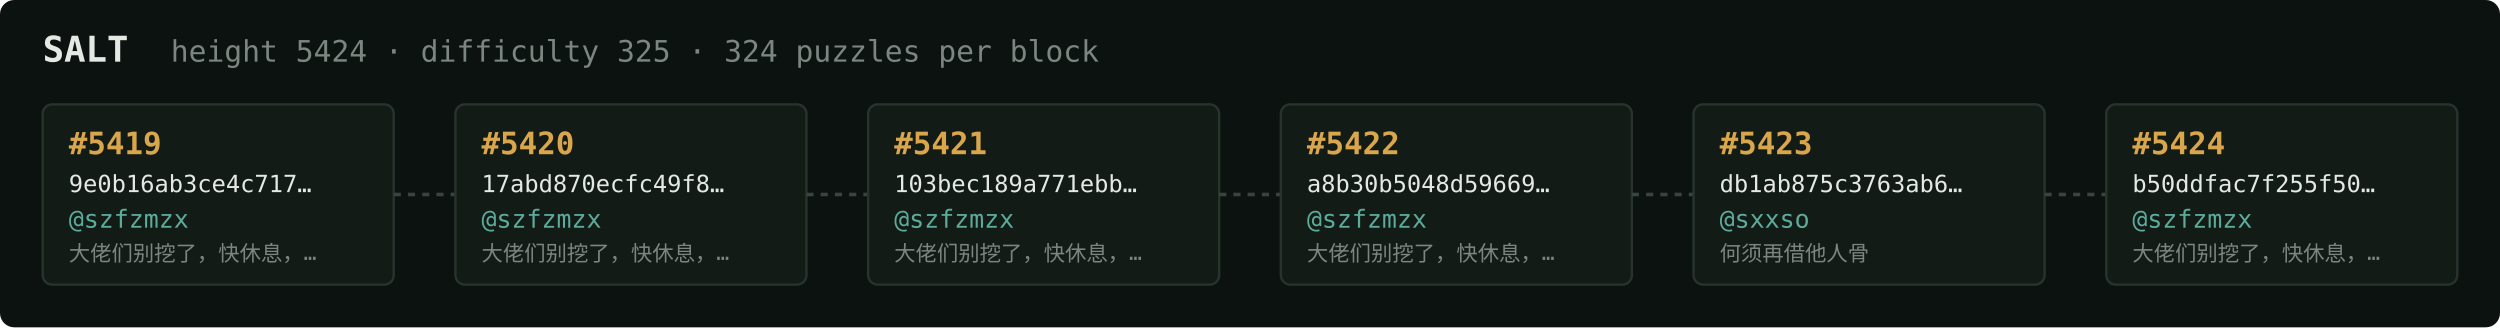
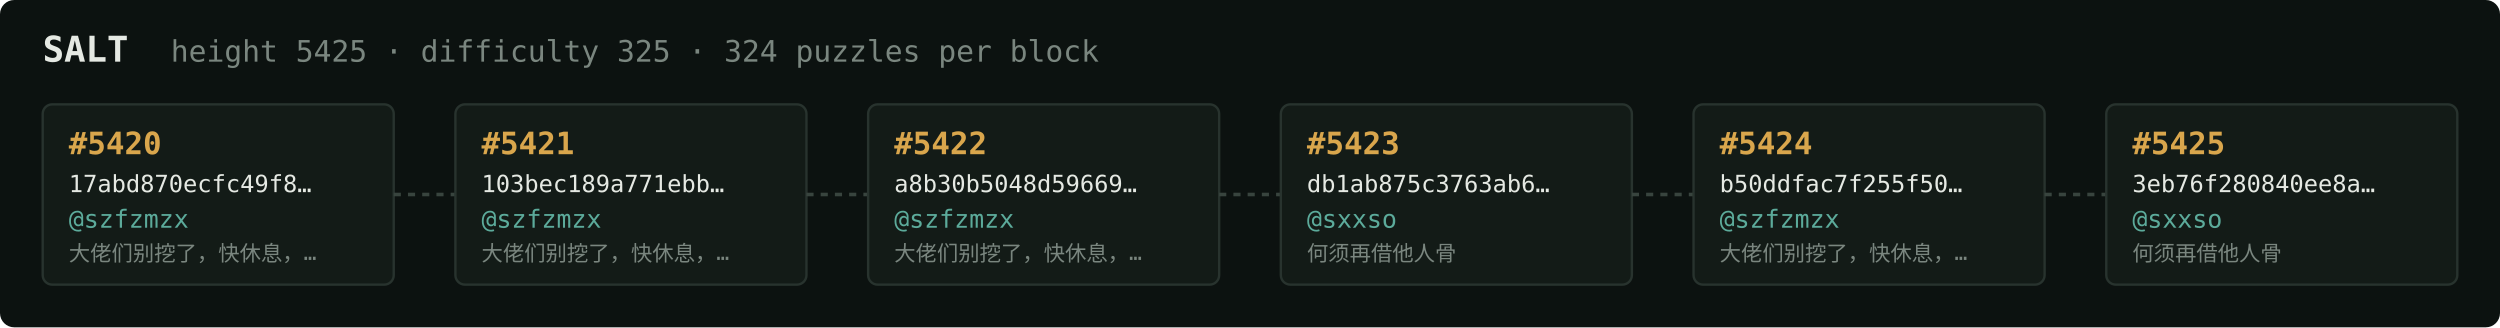
<svg xmlns="http://www.w3.org/2000/svg" width="1054" height="138" viewBox="0 0 1054 138" font-family="ui-monospace,SFMono-Regular,Menlo,monospace">
  <rect fill="#0c1210" width="1054" height="138" rx="6" />
  <text x="18" y="26" fill="#e5e9e3" font-size="15" font-weight="700">SALT</text>
-   <text x="72" y="26" fill="#7a867f" font-size="12.5">height 5424 · difficulty 325 · 324 puzzles per block</text>
+   <text x="72" y="26" fill="#7a867f" font-size="12.5">height 5425 · difficulty 325 · 324 puzzles per block</text>
  <rect x="18" y="44" width="148" height="76" rx="4" fill="#131b17" stroke="#28332e" stroke-width="1" />
-   <text x="29" y="65" fill="#d9a64c" font-size="13" font-weight="700">#5419</text>
-   <text x="29" y="81" fill="#e5e9e3" font-size="10">9e0b16ab3ce4c717…</text>
+   <text x="29" y="65" fill="#d9a64c" font-size="13" font-weight="700">#5420</text>
+   <text x="29" y="81" fill="#e5e9e3" font-size="10">17abd870ecfc49f8…</text>
  <text x="29" y="96" fill="#5cab9b" font-size="10.5">@szfzmzx</text>
  <text x="29" y="110" fill="#7a867f" font-size="9">大佬们别挖了，快休息，…</text>
  <line x1="166" y1="82.0" x2="192" y2="82.0" stroke="#38443e" stroke-width="1.5" stroke-dasharray="3 3" />
  <rect x="192" y="44" width="148" height="76" rx="4" fill="#131b17" stroke="#28332e" stroke-width="1" />
-   <text x="203" y="65" fill="#d9a64c" font-size="13" font-weight="700">#5420</text>
-   <text x="203" y="81" fill="#e5e9e3" font-size="10">17abd870ecfc49f8…</text>
+   <text x="203" y="65" fill="#d9a64c" font-size="13" font-weight="700">#5421</text>
+   <text x="203" y="81" fill="#e5e9e3" font-size="10">103bec189a771ebb…</text>
  <text x="203" y="96" fill="#5cab9b" font-size="10.5">@szfzmzx</text>
  <text x="203" y="110" fill="#7a867f" font-size="9">大佬们别挖了，快休息，…</text>
  <line x1="340" y1="82.0" x2="366" y2="82.0" stroke="#38443e" stroke-width="1.5" stroke-dasharray="3 3" />
  <rect x="366" y="44" width="148" height="76" rx="4" fill="#131b17" stroke="#28332e" stroke-width="1" />
-   <text x="377" y="65" fill="#d9a64c" font-size="13" font-weight="700">#5421</text>
-   <text x="377" y="81" fill="#e5e9e3" font-size="10">103bec189a771ebb…</text>
+   <text x="377" y="65" fill="#d9a64c" font-size="13" font-weight="700">#5422</text>
+   <text x="377" y="81" fill="#e5e9e3" font-size="10">a8b30b5048d59669…</text>
  <text x="377" y="96" fill="#5cab9b" font-size="10.5">@szfzmzx</text>
  <text x="377" y="110" fill="#7a867f" font-size="9">大佬们别挖了，快休息，…</text>
  <line x1="514" y1="82.0" x2="540" y2="82.0" stroke="#38443e" stroke-width="1.5" stroke-dasharray="3 3" />
  <rect x="540" y="44" width="148" height="76" rx="4" fill="#131b17" stroke="#28332e" stroke-width="1" />
-   <text x="551" y="65" fill="#d9a64c" font-size="13" font-weight="700">#5422</text>
-   <text x="551" y="81" fill="#e5e9e3" font-size="10">a8b30b5048d59669…</text>
-   <text x="551" y="96" fill="#5cab9b" font-size="10.5">@szfzmzx</text>
-   <text x="551" y="110" fill="#7a867f" font-size="9">大佬们别挖了，快休息，…</text>
+   <text x="551" y="65" fill="#d9a64c" font-size="13" font-weight="700">#5423</text>
+   <text x="551" y="81" fill="#e5e9e3" font-size="10">db1ab875c3763ab6…</text>
+   <text x="551" y="96" fill="#5cab9b" font-size="10.5">@sxxso</text>
+   <text x="551" y="110" fill="#7a867f" font-size="9">何须再借他人骨</text>
  <line x1="688" y1="82.0" x2="714" y2="82.0" stroke="#38443e" stroke-width="1.5" stroke-dasharray="3 3" />
  <rect x="714" y="44" width="148" height="76" rx="4" fill="#131b17" stroke="#28332e" stroke-width="1" />
-   <text x="725" y="65" fill="#d9a64c" font-size="13" font-weight="700">#5423</text>
-   <text x="725" y="81" fill="#e5e9e3" font-size="10">db1ab875c3763ab6…</text>
-   <text x="725" y="96" fill="#5cab9b" font-size="10.5">@sxxso</text>
-   <text x="725" y="110" fill="#7a867f" font-size="9">何须再借他人骨</text>
+   <text x="725" y="65" fill="#d9a64c" font-size="13" font-weight="700">#5424</text>
+   <text x="725" y="81" fill="#e5e9e3" font-size="10">b50ddfac7f255f50…</text>
+   <text x="725" y="96" fill="#5cab9b" font-size="10.5">@szfzmzx</text>
+   <text x="725" y="110" fill="#7a867f" font-size="9">大佬们别挖了，快休息，…</text>
  <line x1="862" y1="82.0" x2="888" y2="82.0" stroke="#38443e" stroke-width="1.5" stroke-dasharray="3 3" />
  <rect x="888" y="44" width="148" height="76" rx="4" fill="#131b17" stroke="#28332e" stroke-width="1" />
-   <text x="899" y="65" fill="#d9a64c" font-size="13" font-weight="700">#5424</text>
-   <text x="899" y="81" fill="#e5e9e3" font-size="10">b50ddfac7f255f50…</text>
-   <text x="899" y="96" fill="#5cab9b" font-size="10.5">@szfzmzx</text>
-   <text x="899" y="110" fill="#7a867f" font-size="9">大佬们别挖了，快休息，…</text>
+   <text x="899" y="65" fill="#d9a64c" font-size="13" font-weight="700">#5425</text>
+   <text x="899" y="81" fill="#e5e9e3" font-size="10">3eb76f280840ee8a…</text>
+   <text x="899" y="96" fill="#5cab9b" font-size="10.5">@sxxso</text>
+   <text x="899" y="110" fill="#7a867f" font-size="9">何须再借他人骨</text>
</svg>
